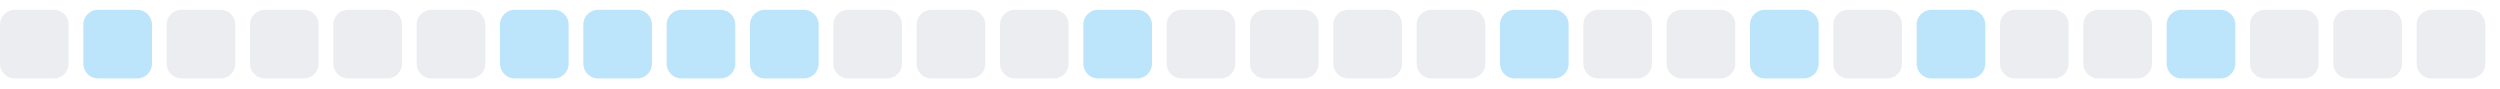
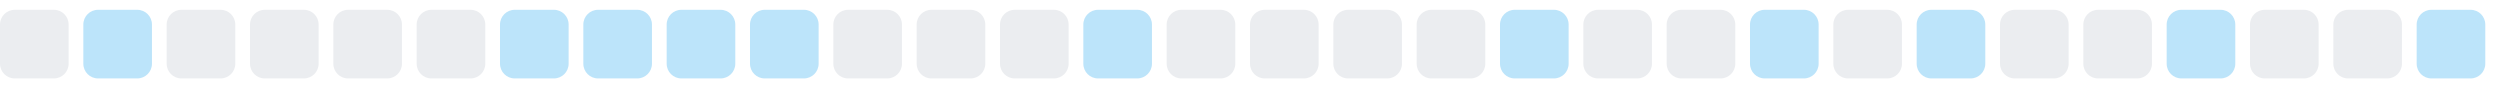
<svg xmlns="http://www.w3.org/2000/svg" width="255" height="9">
  <style>
        .level0 { fill: #ebedf0; }
        .level1 { fill: #bce4fa; }
        .level2 { fill: #75c7f7; }
        .level3 { fill: #30a9f2; }
        .level4 { fill: #008ee6; }
        @media (prefers-color-scheme: dark) {
          .level0 { fill: #161b22; }
          .level1 { fill: #0b3b5c; }
          .level2 { fill: #0a6299; }
          .level3 { fill: #008ee6; }
          .level4 { fill: #5bc4ff; }
        }
      </style>
  <rect x="0.0" y="1" width="7" height="7" rx="1.5" ry="1.5" class="level0" />
  <rect x="8.5" y="1" width="7" height="7" rx="1.5" ry="1.5" class="level1" />
  <rect x="17.0" y="1" width="7" height="7" rx="1.5" ry="1.5" class="level0" />
  <rect x="25.5" y="1" width="7" height="7" rx="1.5" ry="1.5" class="level0" />
  <rect x="34.0" y="1" width="7" height="7" rx="1.5" ry="1.5" class="level0" />
  <rect x="42.5" y="1" width="7" height="7" rx="1.5" ry="1.5" class="level0" />
  <rect x="51.0" y="1" width="7" height="7" rx="1.5" ry="1.5" class="level1" />
  <rect x="59.5" y="1" width="7" height="7" rx="1.5" ry="1.5" class="level1" />
  <rect x="68.0" y="1" width="7" height="7" rx="1.5" ry="1.5" class="level1" />
  <rect x="76.5" y="1" width="7" height="7" rx="1.5" ry="1.5" class="level1" />
  <rect x="85.0" y="1" width="7" height="7" rx="1.5" ry="1.5" class="level0" />
  <rect x="93.5" y="1" width="7" height="7" rx="1.5" ry="1.5" class="level0" />
  <rect x="102.0" y="1" width="7" height="7" rx="1.5" ry="1.5" class="level0" />
  <rect x="110.5" y="1" width="7" height="7" rx="1.5" ry="1.5" class="level1" />
  <rect x="119.0" y="1" width="7" height="7" rx="1.5" ry="1.5" class="level0" />
  <rect x="127.5" y="1" width="7" height="7" rx="1.5" ry="1.5" class="level0" />
  <rect x="136.0" y="1" width="7" height="7" rx="1.5" ry="1.5" class="level0" />
  <rect x="144.5" y="1" width="7" height="7" rx="1.5" ry="1.5" class="level0" />
  <rect x="153.0" y="1" width="7" height="7" rx="1.5" ry="1.5" class="level1" />
  <rect x="161.5" y="1" width="7" height="7" rx="1.5" ry="1.5" class="level0" />
  <rect x="170.0" y="1" width="7" height="7" rx="1.5" ry="1.5" class="level0" />
  <rect x="178.5" y="1" width="7" height="7" rx="1.5" ry="1.5" class="level1" />
  <rect x="187.0" y="1" width="7" height="7" rx="1.5" ry="1.5" class="level0" />
  <rect x="195.5" y="1" width="7" height="7" rx="1.5" ry="1.5" class="level1" />
  <rect x="204.0" y="1" width="7" height="7" rx="1.5" ry="1.5" class="level0" />
  <rect x="212.5" y="1" width="7" height="7" rx="1.5" ry="1.5" class="level0" />
  <rect x="221.0" y="1" width="7" height="7" rx="1.5" ry="1.5" class="level1" />
  <rect x="229.5" y="1" width="7" height="7" rx="1.5" ry="1.5" class="level0" />
  <rect x="238.0" y="1" width="7" height="7" rx="1.5" ry="1.5" class="level0" />
-   <rect x="246.5" y="1" width="7" height="7" rx="1.5" ry="1.5" class="level0" />
+   <rect x="246.5" y="1" width="7" height="7" rx="1.5" ry="1.5" class="level1" />
</svg>
